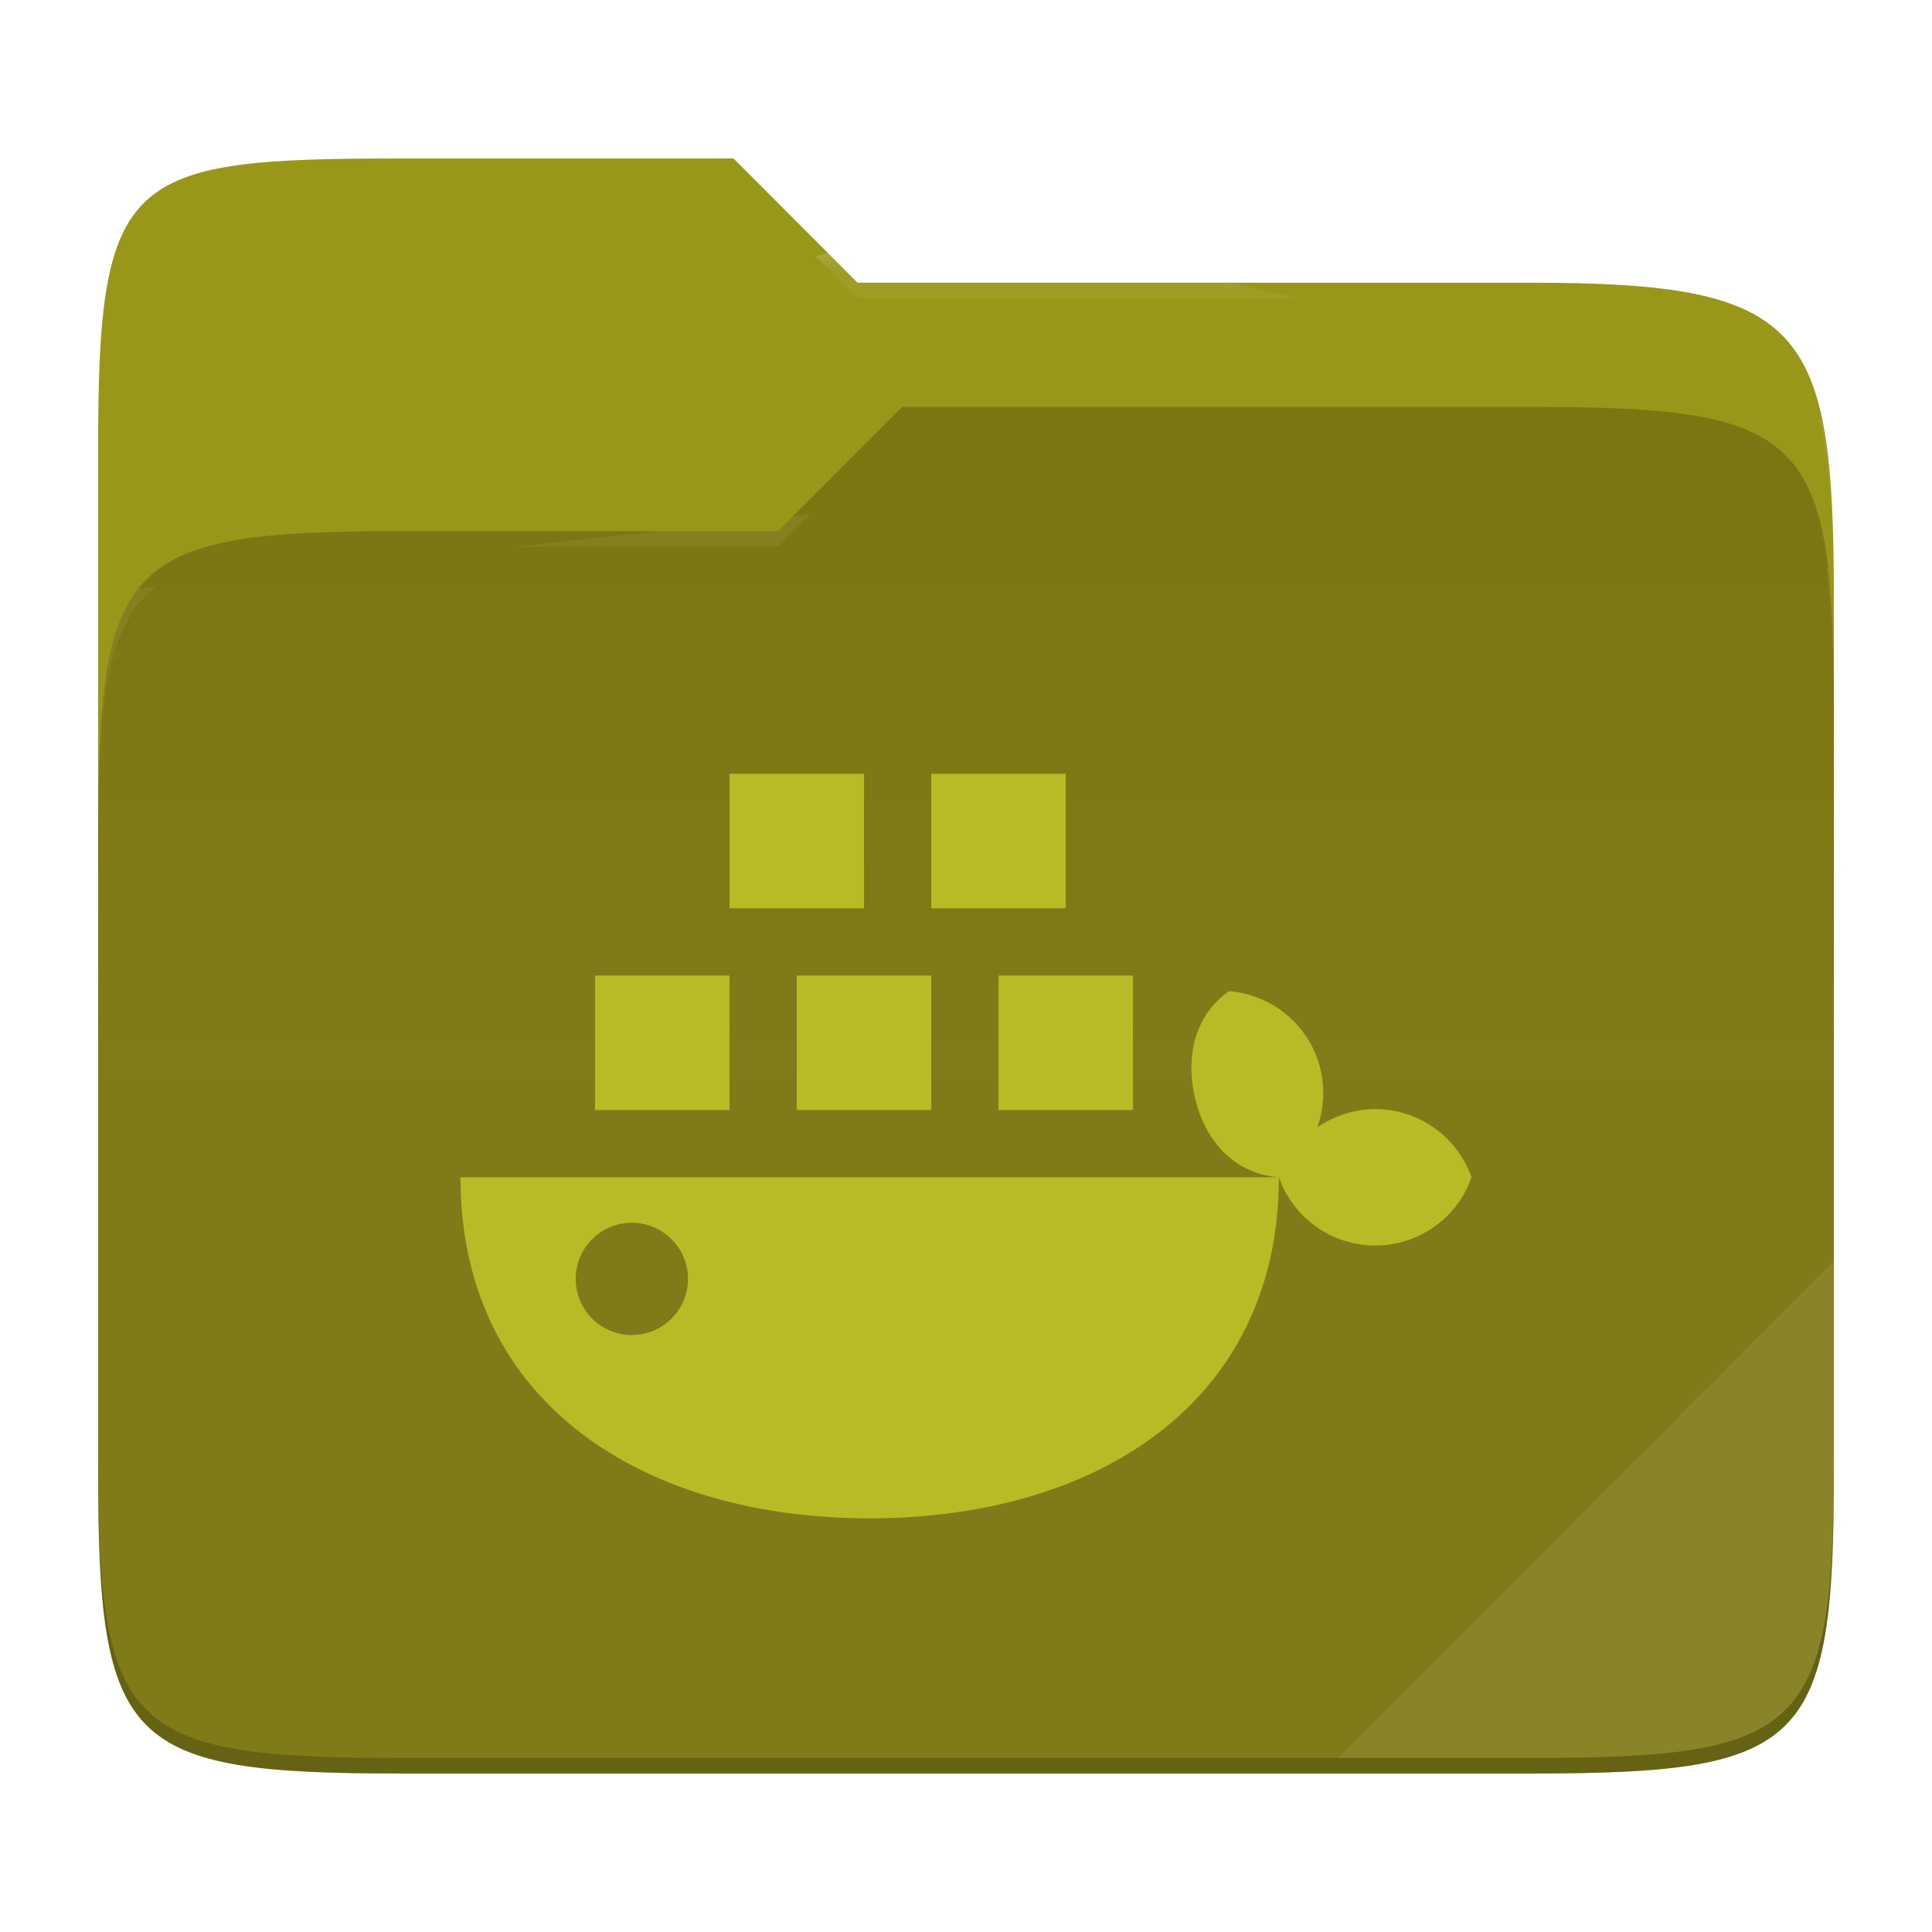
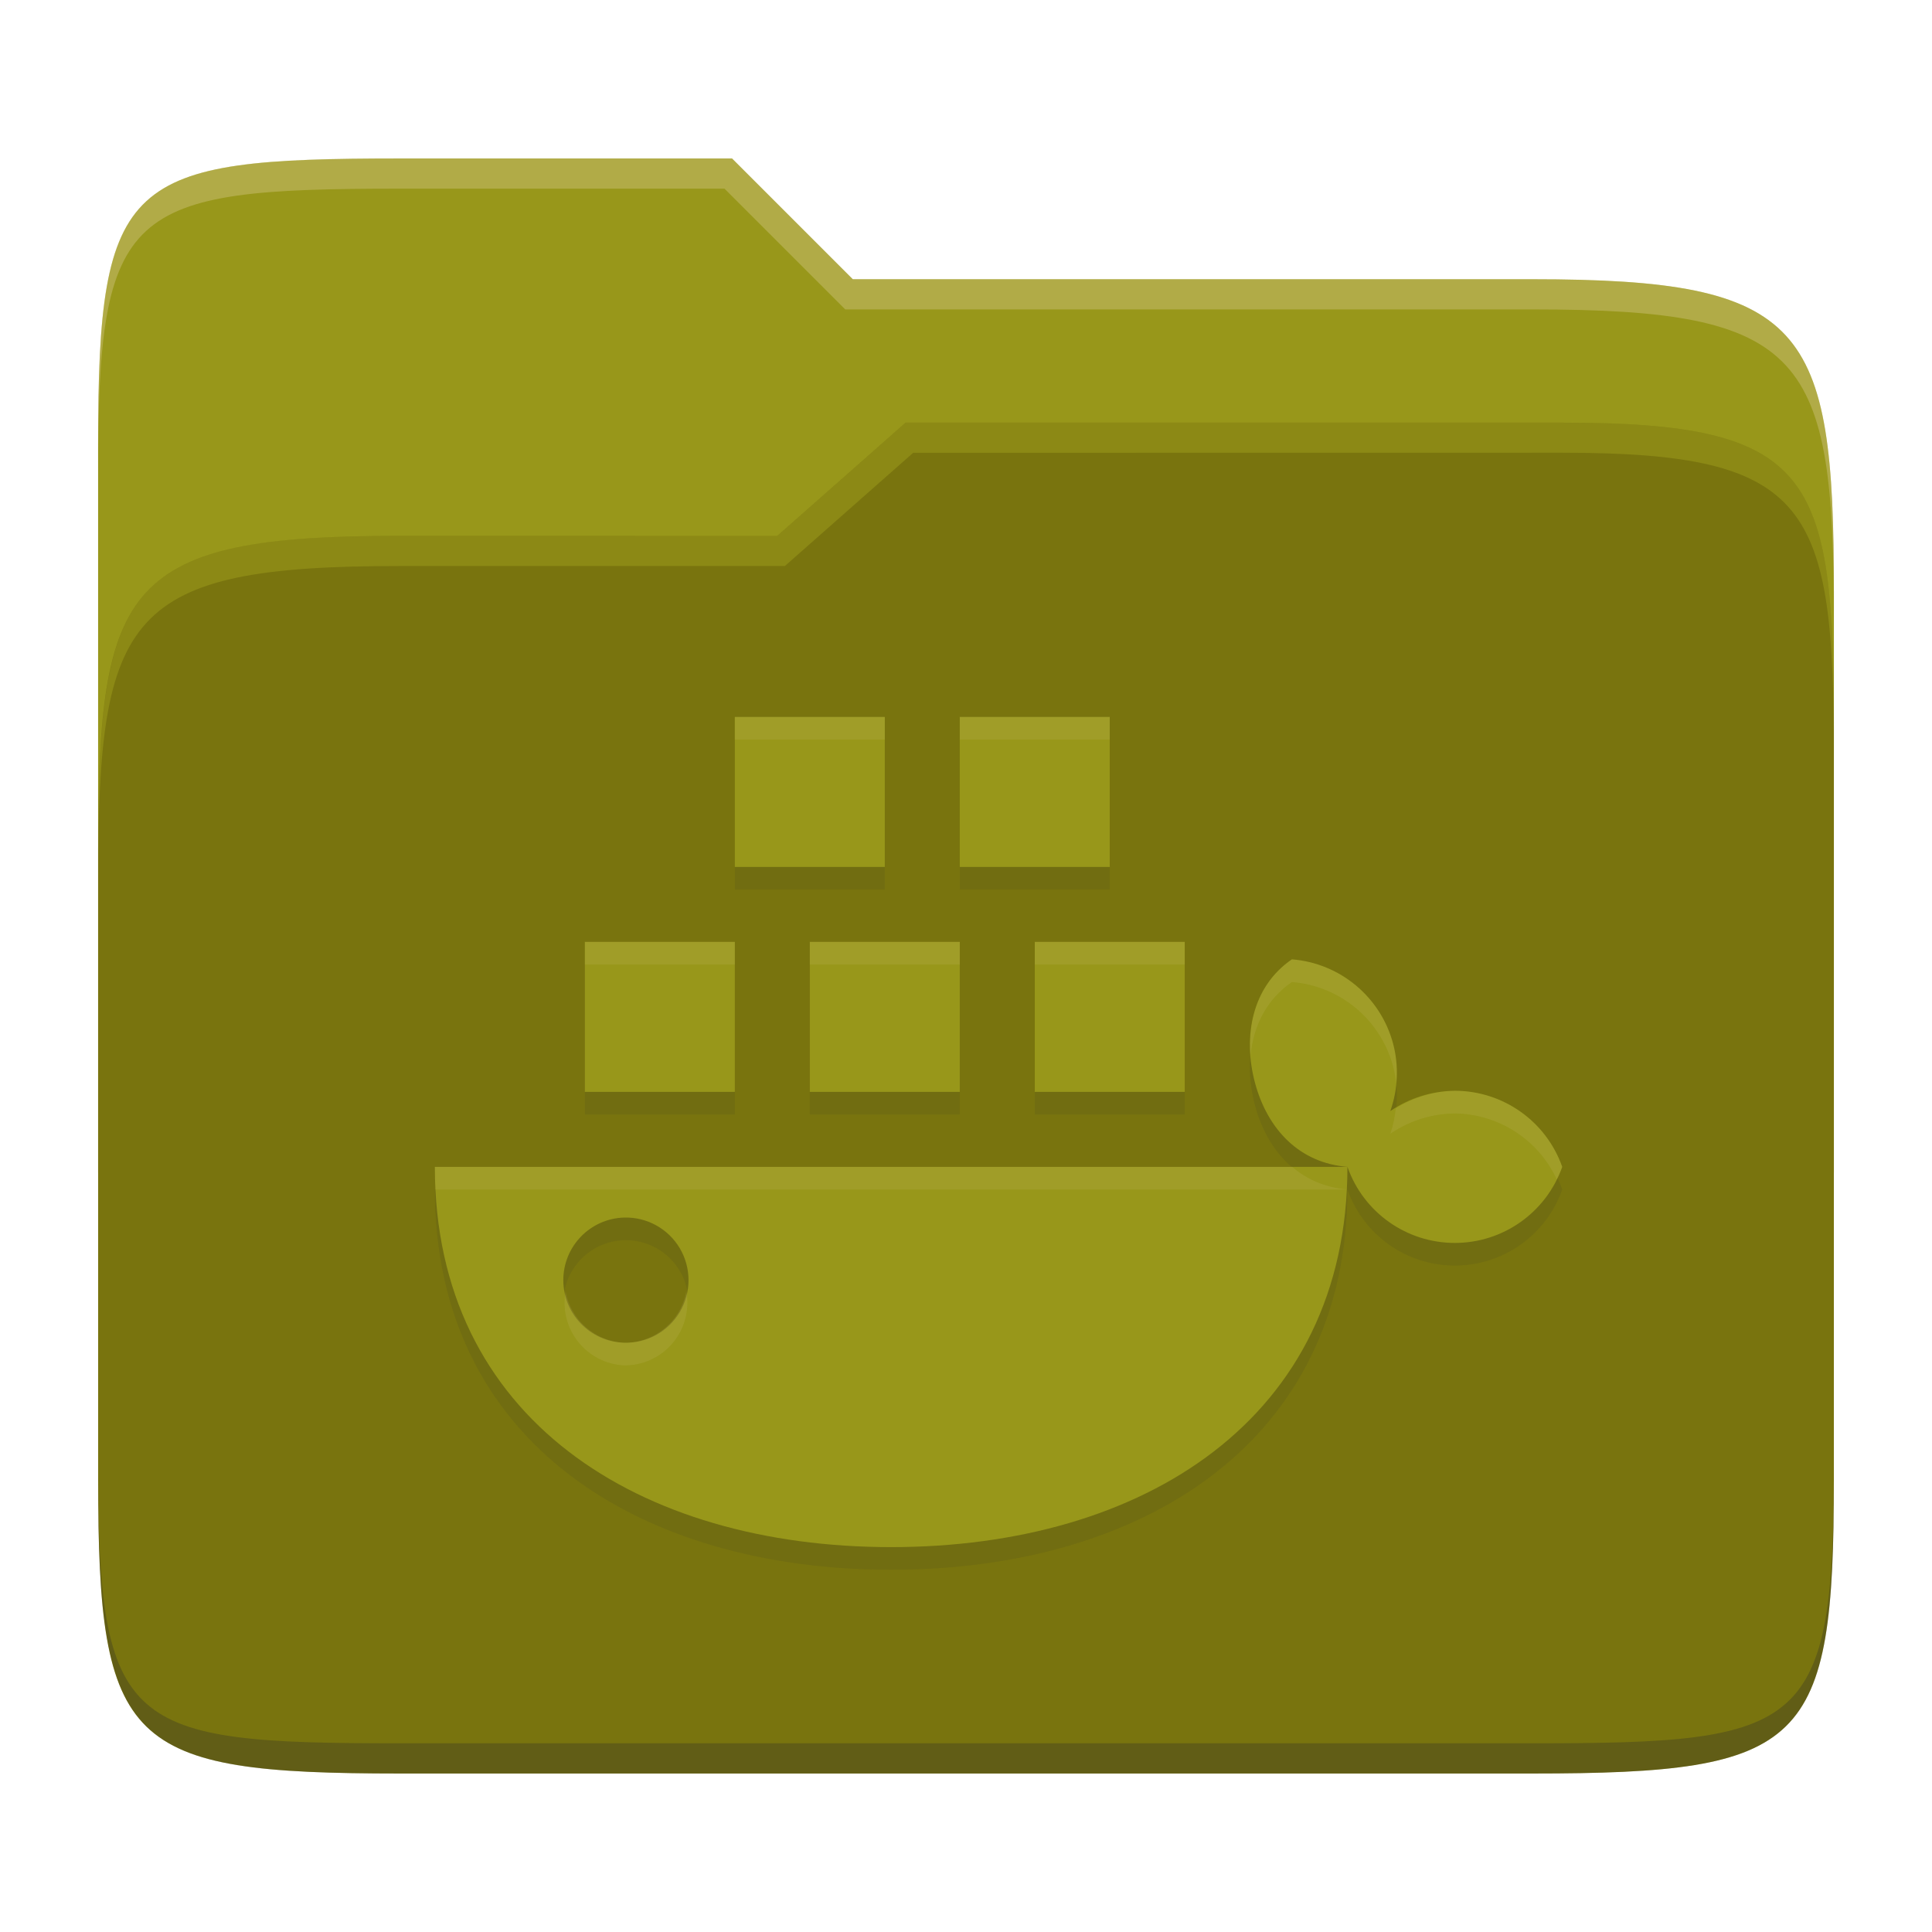
- <svg xmlns="http://www.w3.org/2000/svg" width="256" height="256" style="isolation:isolate" version="1.1">
-   <path d="M53.039 21C16.724 21 13 23.055 13 59.371v52.167h230V79.563c0-36.316-3.724-42.102-40.039-42.102h-89.336L97.198 21H53.039z" fill="#98971a" />
-   <path d="M53.039 70.384C16.722 70.384 13 74.114 13 110.429v84.524C13 231.269 16.722 235 53.039 235h149.922c36.317 0 40.039-3.731 40.039-40.047V93.969c0-36.316-3.722-40.047-40.039-40.047H119.53l-16.438 16.462H53.039z" fill="#79740e" />
-   <linearGradient id="a" x2="0" y1=".5" y2="-.5" gradientTransform="matrix(230 0 0 181.08 13 53.922)" gradientUnits="userSpaceOnUse">
-     <stop stop-color="#ebdbb2" stop-opacity=".07" offset="0" />
-     <stop stop-color="#ebdbb2" stop-opacity="0" offset=".673" />
-   </linearGradient>
-   <path d="M53.039 70.384C16.722 70.384 13 74.114 13 110.429v84.524C13 231.269 16.722 235 53.039 235h149.922c36.317 0 40.039-3.731 40.039-40.047V93.969c0-36.316-3.722-40.047-40.039-40.047H119.53l-16.438 16.462H53.039z" fill="url(#a)" />
-   <g opacity=".4">
-     <radialGradient id="b" cx=".5" cy=".5" r=".272" fy=".136" gradientTransform="matrix(230 0 0 60.62 13 21)" gradientUnits="userSpaceOnUse">
-       <stop stop-color="#ebdbb2" offset="0" />
-       <stop stop-color="#ebdbb2" stop-opacity=".204" offset="1" />
-     </radialGradient>
-     <path d="M53.039 21C16.724 21 13 23.055 13 59.371v2.059c0-36.316 3.724-38.373 40.039-38.373h44.159l16.427 16.461h89.336c36.315 0 40.039 5.786 40.039 42.102v-2.057c0-36.316-3.724-42.102-40.039-42.102h-89.336L97.198 21H53.039z" fill="url(#b)" />
-     <radialGradient id="c" cx=".5" cy=".5" r=".272" fx=".482" fy=".211" gradientTransform="matrix(230 0 0 58.565 13 53.922)" gradientUnits="userSpaceOnUse">
-       <stop stop-color="#ebdbb2" offset="0" />
-       <stop stop-color="#ebdbb2" stop-opacity=".204" offset="1" />
-     </radialGradient>
-     <path d="M119.53 53.922l-16.438 16.462H53.039C16.724 70.384 13 74.112 13 110.427v2.06c0-36.316 3.724-40.046 40.039-40.046h50.053l16.438-16.46h83.431c36.315 0 40.039 3.727 40.039 40.043v-2.057c0-36.316-3.724-40.045-40.039-40.045H119.53z" fill="url(#c)" />
-   </g>
-   <path d="m243 167.1-65.715 65.845h25.676c36.315 0 40.039-3.727 40.039-40.043v-25.802z" fill="#ebdbb2" opacity=".1" />
-   <path d="M13 192.898v2.057C13 231.271 16.724 235 53.039 235h149.922c36.315 0 40.039-3.729 40.039-40.045v-2.057c0 36.316-3.724 40.043-40.039 40.043H53.039c-36.315 0-40.039-3.727-40.039-40.043z" opacity=".2" />
-   <g transform="matrix(6.4807 0 0 6.4807 52.108 75.798)" fill="#b8bb26" style="isolation:isolate">
-     <path d="m6.875 4.125v2.75h2.75v-2.75zm4.125 0v2.75h2.75v-2.75zm-6.875 4.125v2.75h2.75v-2.75zm4.125 0v2.75h2.75v-2.75zm4.125 0v2.75h2.75v-2.75zm4.715 0.32c-0.73 0.5-0.906 1.407-0.676 2.266 0.23 0.851 0.813 1.469 1.695 1.539a2.085 2.085 0 0 0 1.97 1.395c0.886 0 1.675-0.56 1.968-1.395a2.09 2.09 0 0 0-1.969-1.395 2.132 2.132 0 0 0-1.183 0.372c0.14-0.399 0.16-0.832 0.05-1.239a2.093 2.093 0 0 0-1.855-1.543zm1.02 3.805h-16.736c0 4.621 3.746 6.973 8.367 6.973s8.367-2.352 8.367-6.973zm-13.266 0.93a1.148 1.148 0 1 1 1e-3 2.295 1.148 1.148 0 0 1-1e-3 -2.295z" fill="#b8bb26" />
-   </g>
+ <svg xmlns="http://www.w3.org/2000/svg" width="256" height="256" version="1.1">
+   <path d="m53.047 21c-36.322 0-40.047 2.481-40.047 37.772v96.653h230v-77.055c0-35.291-3.678-41.37-40-41.37h-90l-16-16z" fill="#98971a" />
+   <path d="m53 71c-36.338 0-39.996 6.144-39.996 41.397v83.653c0 35.313 3.686 38.951 40.002 38.951h149.99c36.316 0 40-3.639 40-38.951v-99.621c0-33.574-2.687-40.428-36-40.428h-87l-17 15z" fill="#79740e" />
+   <path d="m243 193.99c0 35.291-3.653 37.006-39.974 37.006h-150.02c-36.319 0-40.005-1.715-40.005-37v2c0 35.641 4 39 40.005 39h150.02c36.399 0 39.974-3.727 39.974-38.998z" fill="#282828" opacity=".3" />
+   <path d="m120 56-17 15h-50c-36.156 0-39.996 5.917-39.996 41.433v4.141c0-35.295 3.684-41.574 39.996-41.574h51l17-15 86.001-0.011c33.136-0.004 35.999 7.05 35.999 40.591v-4.141c0-33.541-2.649-40.44-36-40.44z" fill="#b8bb26" opacity=".3" />
+   <path d="m97 21-43.953 1e-6c-36.322 0-40.052 2.451-40.052 37.744v3.91c0-35.291 3.682-37.655 40.005-37.655h43l16 16h91c36.322 0 40 5.989 40 41.281v-3.907c0-35.291-3.678-41.373-40-41.373h-90z" fill="#ebdbb2" opacity=".3" />
+   <path d="m97.369 98v19.871h19.871v-19.871zm29.807 0v19.871h19.871v-19.871zm-49.678 29.807v19.871h19.871v-19.871zm29.807 0v19.871h19.871v-19.871zm29.807 0v19.871h19.871v-19.871zm34.07 2.312c-5.275 3.613-6.547 10.167-4.885 16.374 1.662 6.149 5.875 10.615 12.248 11.121a15.066 15.066 0 0 0 14.235 10.08c6.402 0 12.103-4.046 14.221-10.08a15.102 15.102 0 0 0-14.228-10.08 15.406 15.406 0 0 0-8.548 2.688c1.012-2.883 1.156-6.012 0.361-8.953a15.124 15.124 0 0 0-13.404-11.15zm7.37 27.495h-120.93c0 33.391 27.068 50.386 60.459 50.386s60.459-16.995 60.459-50.386zm-95.859 6.72a8.295 8.295 0 1 1 0.007 16.583 8.295 8.295 0 0 1-0.007-16.583z" fill="#282828" opacity=".1" />
+   <path d="m97.369 95v19.871h19.871v-19.871zm29.807 0v19.871h19.871v-19.871zm-49.678 29.807v19.871h19.871v-19.871zm29.807 0v19.871h19.871v-19.871zm29.807 0v19.871h19.871v-19.871zm34.07 2.312c-5.275 3.613-6.547 10.167-4.885 16.374 1.662 6.149 5.875 10.615 12.248 11.121a15.066 15.066 0 0 0 14.235 10.08c6.402 0 12.103-4.046 14.221-10.08a15.102 15.102 0 0 0-14.228-10.08 15.406 15.406 0 0 0-8.548 2.688c1.012-2.883 1.156-6.012 0.361-8.953a15.124 15.124 0 0 0-13.404-11.15zm7.37 27.495h-120.93c0 33.391 27.068 50.386 60.459 50.386s60.459-16.995 60.459-50.386zm-95.859 6.72a8.295 8.295 0 1 1 0.007 16.583 8.295 8.295 0 0 1-0.007-16.583z" fill="#98971a" />
+   <path d="m97.369 95v3h19.871v-3zm29.807 0v3h19.871v-3zm-49.678 29.807v3h19.871v-3zm29.807 0v3h19.871v-3zm29.807 0v3h19.871v-3zm34.07 2.312c-4.252 2.912-5.866 7.738-5.477 12.75 0.365-3.882 2.084-7.426 5.477-9.75a15.124 15.124 0 0 1 13.404 11.15c0.196 0.724 0.333 1.46 0.416 2.201 0.154-1.742 0.043-3.501-0.416-5.201a15.124 15.124 0 0 0-13.404-11.15zm21.592 17.416a15.406 15.406 0 0 0-7.818 2.332c-0.131 1.136-0.348 2.266-0.73 3.356a15.406 15.406 0 0 1 8.549-2.689 15.102 15.102 0 0 1 13.514 8.752c0.266-0.54 0.512-1.092 0.715-1.67a15.102 15.102 0 0 0-14.229-10.08zm-135.15 10.08c0 1.015 0.027 2.013 0.076 2.998h120.76c1.6e-4 -3e-3 -1.6e-4 -7e-3 0-0.01-2.882-0.245-5.298-1.33-7.254-2.988zm33.314 16.51a8.295 8.295 0 0 1-8.238 6.793 8.295 8.295 0 0 1-7.754-6.791 8.295 8.295 0 0 0 7.754 9.791 8.295 8.295 0 0 0 8.238-9.793z" fill="#ebdbb2" opacity=".1" />
</svg>
